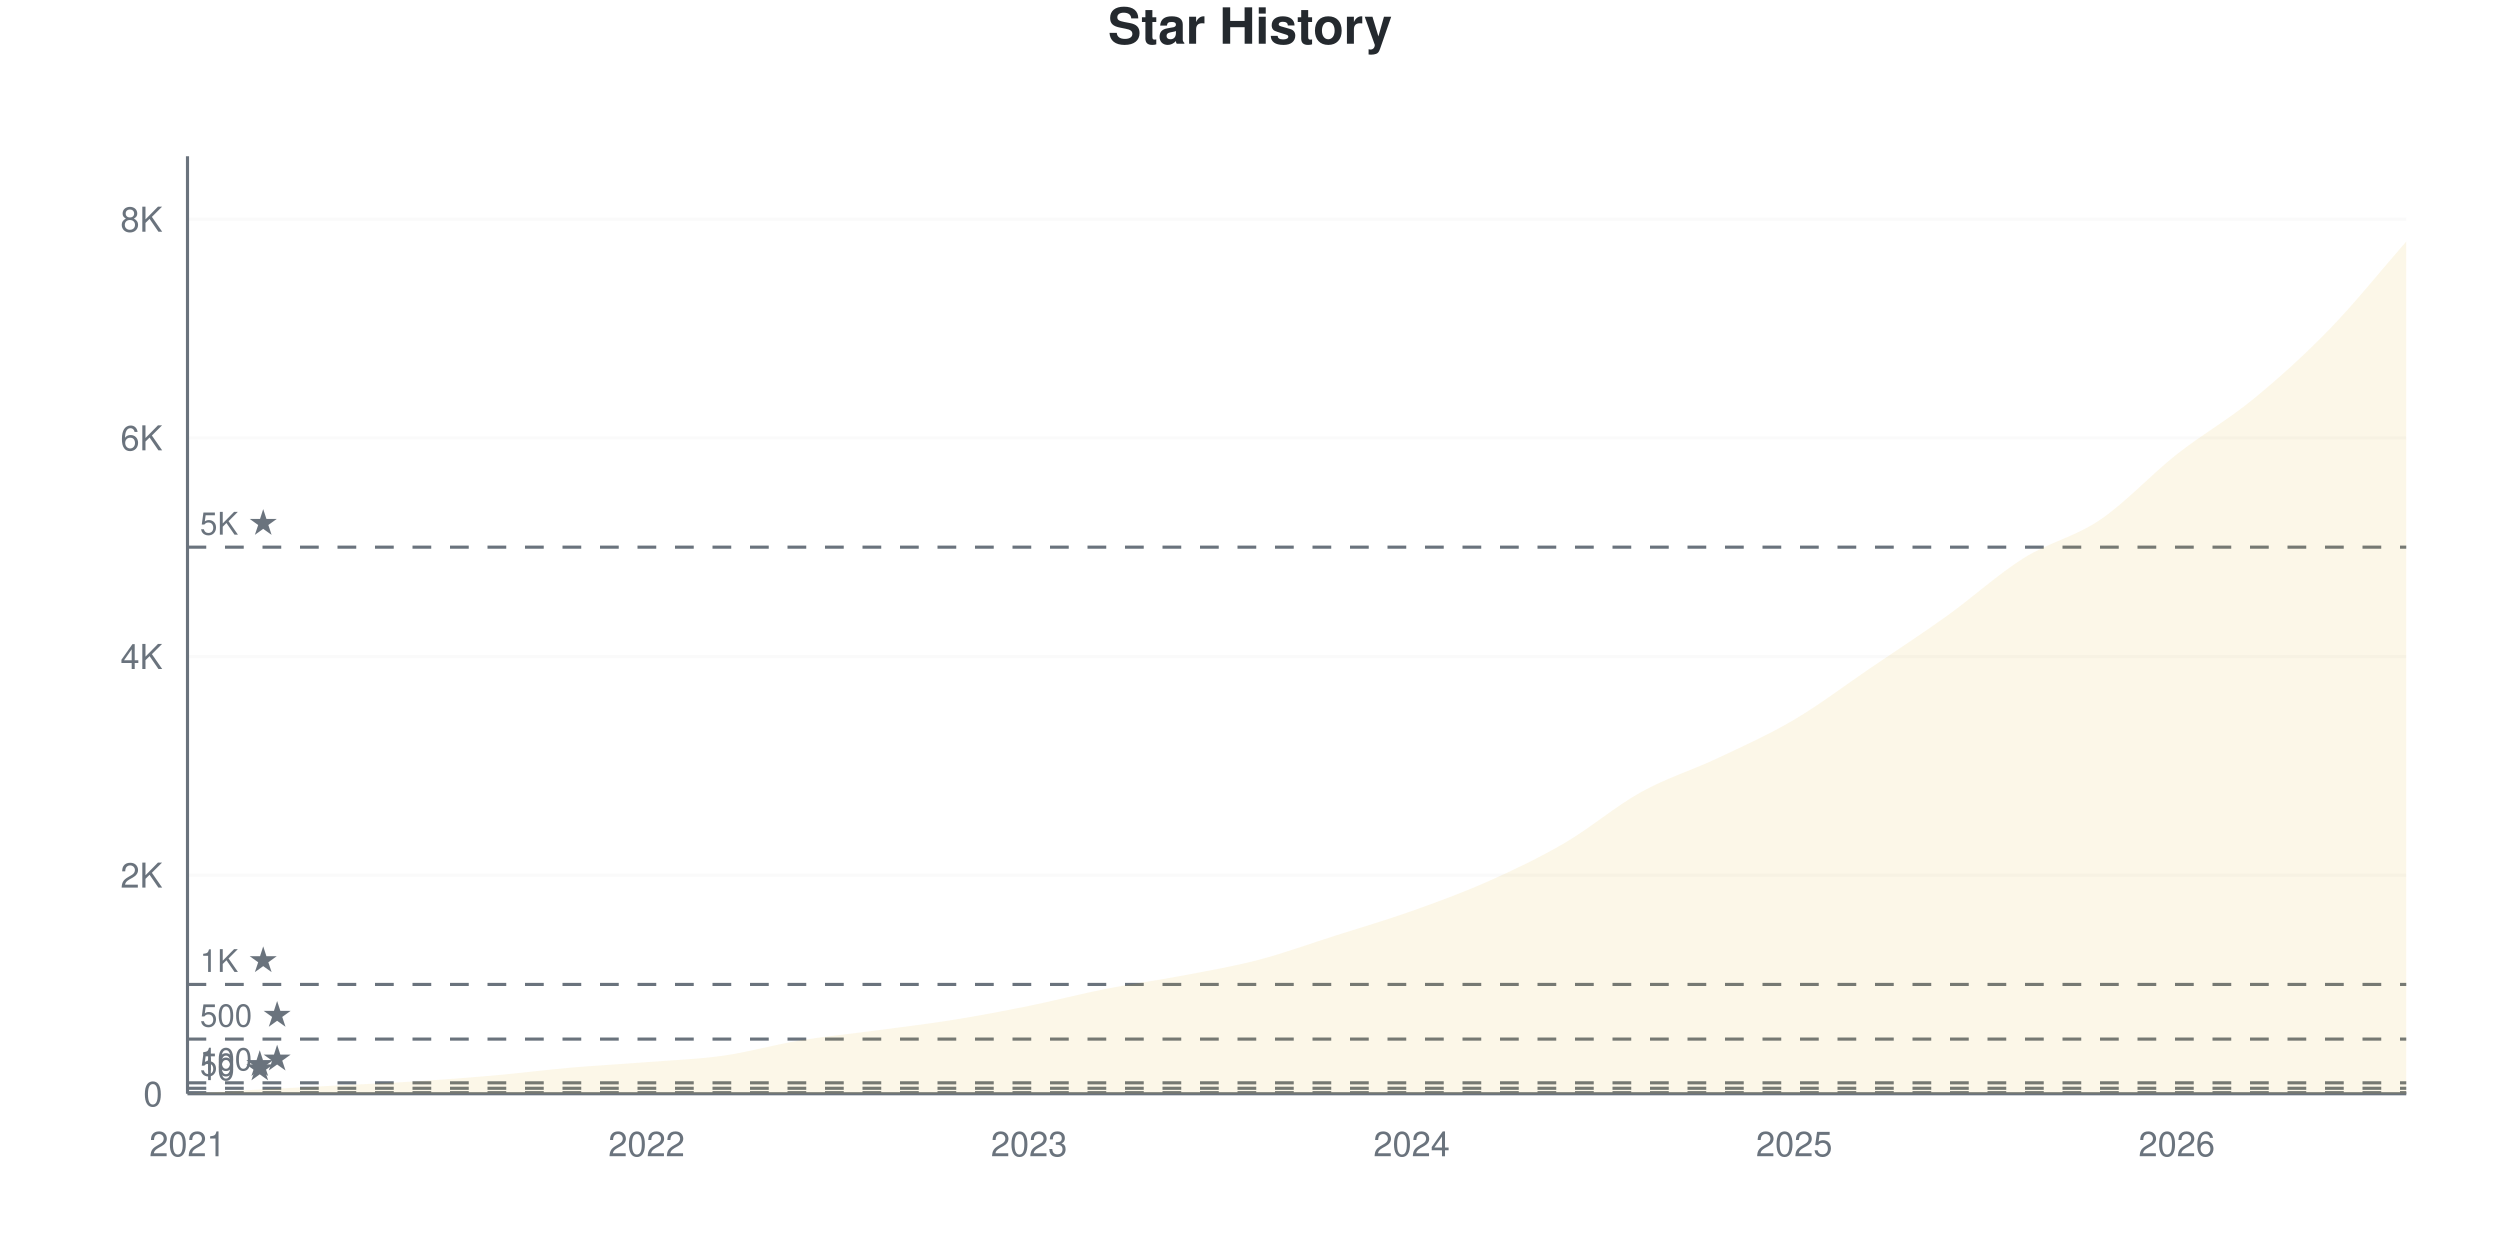
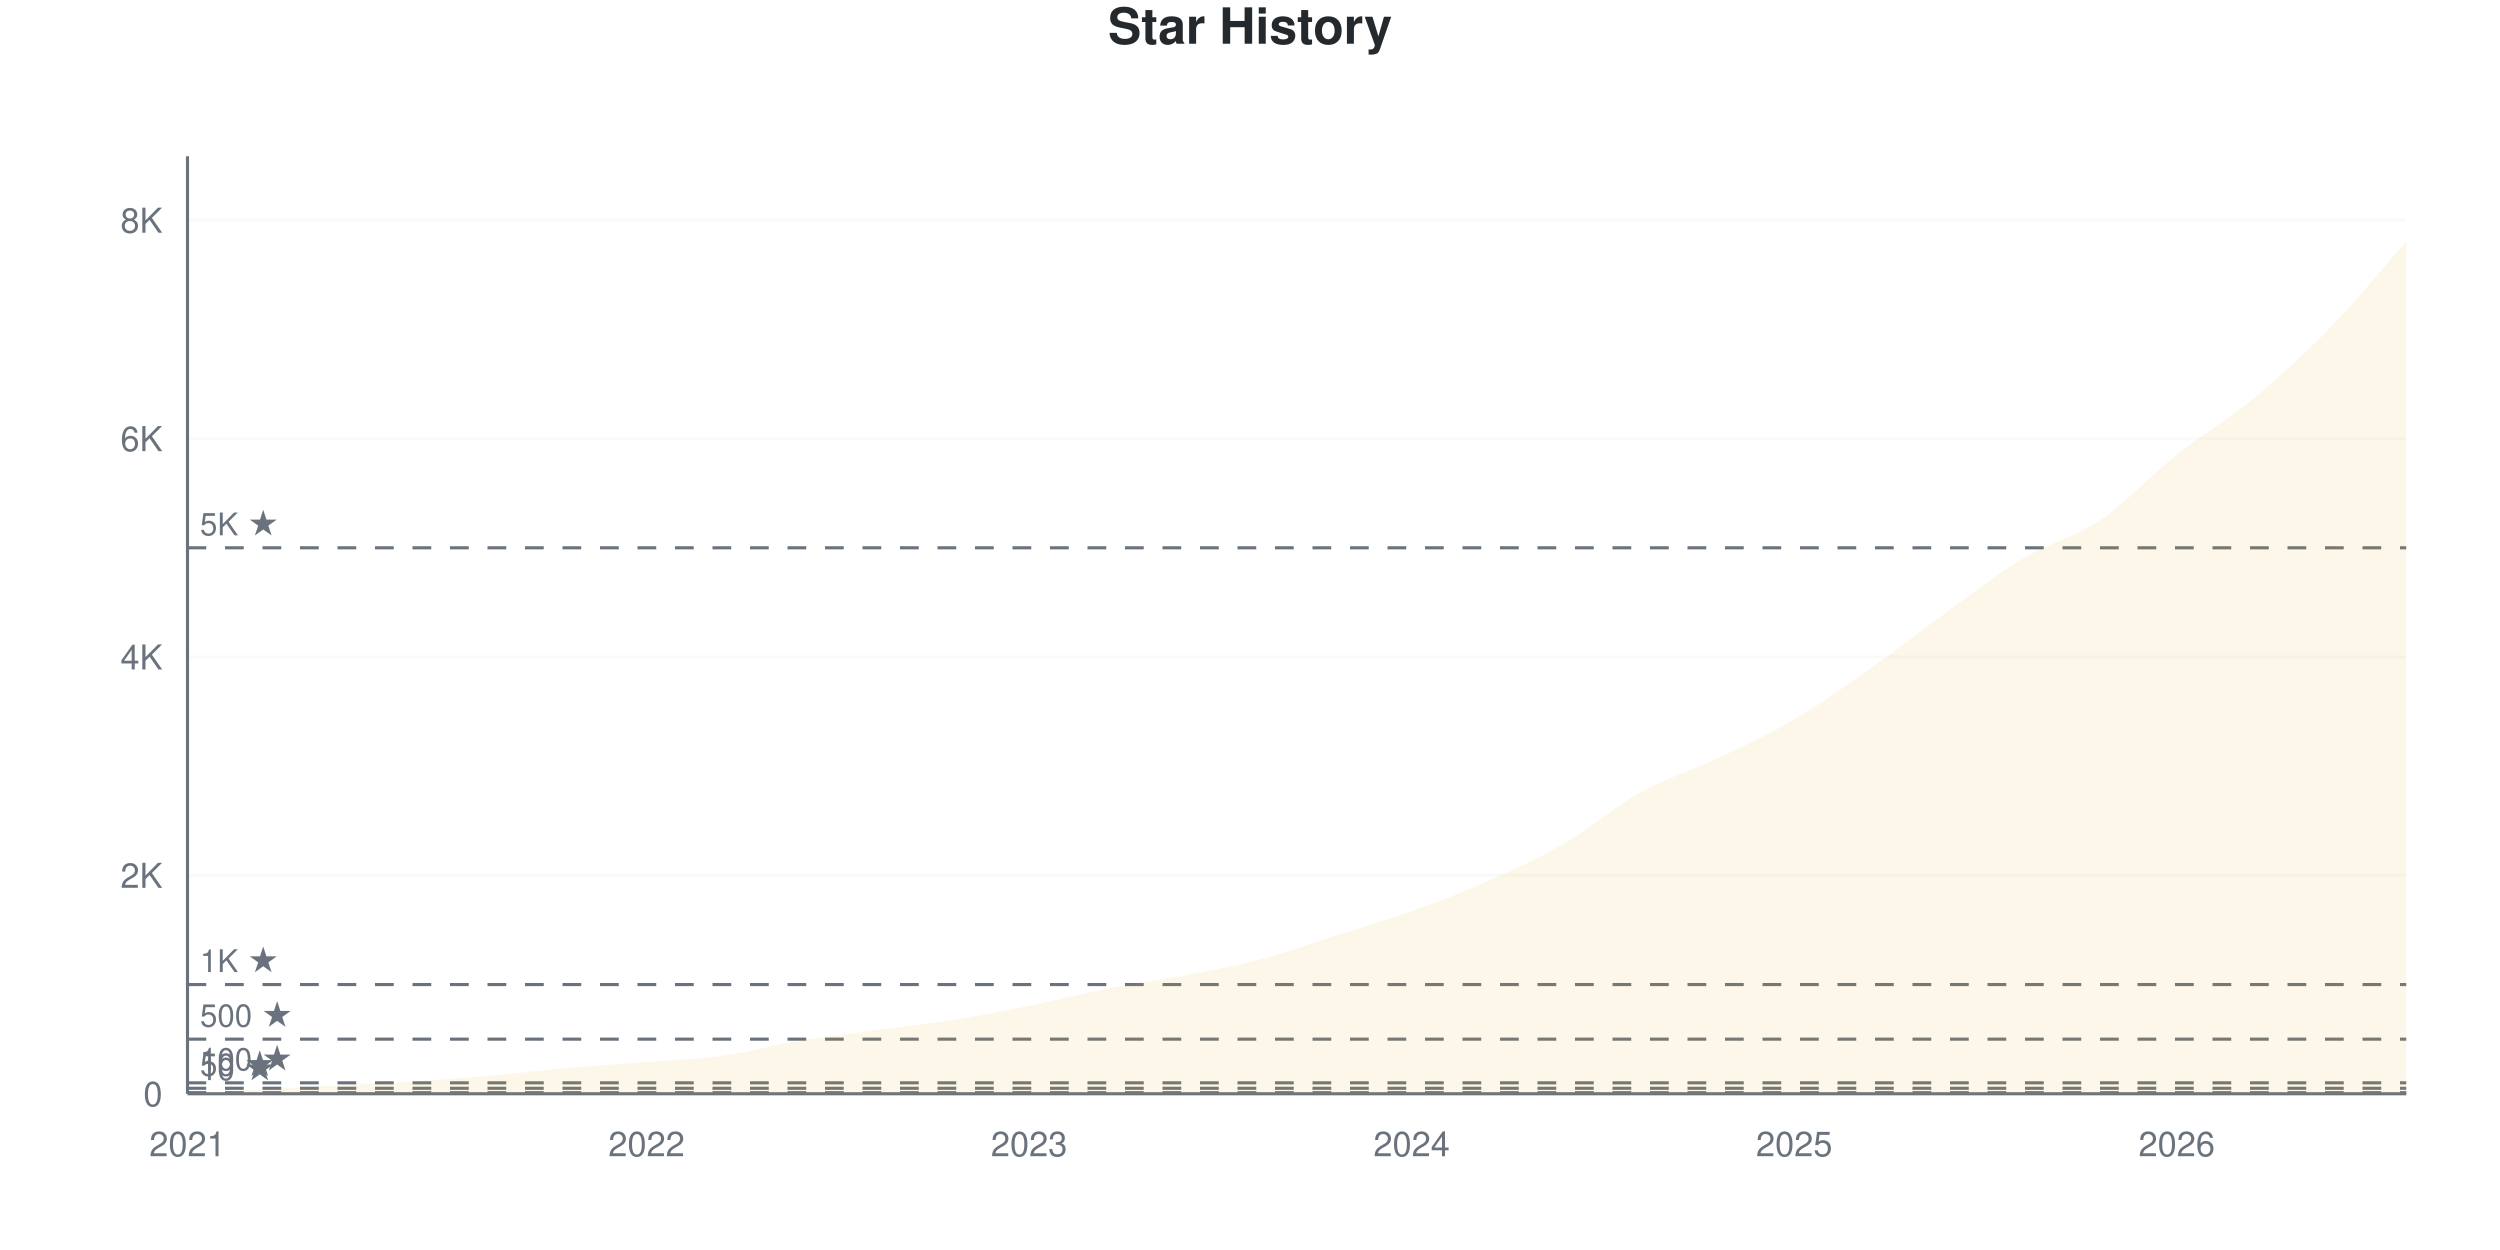
<svg xmlns="http://www.w3.org/2000/svg" viewBox="0 0 800 400" width="800" height="400">
  <style>
    @keyframes drawLine {
      to { stroke-dashoffset: 0; }
    }
    @keyframes fadeInPoint {
      from { opacity: 0; }
      to { opacity: 1; }
    }
    .data-line-0 {
      stroke-dasharray: 1178;
      stroke-dashoffset: 1178;
      animation: drawLine 2s ease-out forwards;
    }
    .data-point {
      opacity: 0;
      animation: fadeInPoint 0.5s ease-out forwards;
    }
    .chart-bg { fill: #fff; }
    .chart-text { fill: #24292e; }
    .chart-muted { fill: #6a737d; }
    .chart-grid { stroke: #eee; }
    .chart-axis { stroke: #6a737d; }
    @media (prefers-color-scheme: dark) {
      .chart-bg { fill: #0d1117; }
      .chart-text { fill: #e6edf3; }
      .chart-muted { fill: #8b949e; }
      .chart-grid { stroke: #21262d; }
      .chart-axis { stroke: #8b949e; }
    }
  </style>
  <rect width="800" height="400" class="chart-bg" />
  <text x="400" y="14" text-anchor="middle" class="chart-text" font-size="16" font-weight="bold" font-family="-apple-system, BlinkMacSystemFont, 'Segoe UI', Helvetica, Arial, sans-serif">Star History</text>
  <g class="grid">
    <line x1="60" y1="350" x2="770" y2="350" class="chart-grid" stroke-opacity="0.3" />
    <text x="52" y="354" text-anchor="end" class="chart-muted" font-size="11" font-family="-apple-system, BlinkMacSystemFont, 'Segoe UI', Helvetica, Arial, sans-serif">0</text>
-     <line x1="60" y1="280.037" x2="770" y2="280.037" class="chart-grid" stroke-opacity="0.3" />
-     <text x="52" y="284.037" text-anchor="end" class="chart-muted" font-size="11" font-family="-apple-system, BlinkMacSystemFont, 'Segoe UI', Helvetica, Arial, sans-serif">2K</text>
-     <line x1="60" y1="210.075" x2="770" y2="210.075" class="chart-grid" stroke-opacity="0.3" />
-     <text x="52" y="214.075" text-anchor="end" class="chart-muted" font-size="11" font-family="-apple-system, BlinkMacSystemFont, 'Segoe UI', Helvetica, Arial, sans-serif">4K</text>
-     <line x1="60" y1="140.112" x2="770" y2="140.112" class="chart-grid" stroke-opacity="0.3" />
-     <text x="52" y="144.112" text-anchor="end" class="chart-muted" font-size="11" font-family="-apple-system, BlinkMacSystemFont, 'Segoe UI', Helvetica, Arial, sans-serif">6K</text>
-     <line x1="60" y1="70.149" x2="770" y2="70.149" class="chart-grid" stroke-opacity="0.3" />
-     <text x="52" y="74.149" text-anchor="end" class="chart-muted" font-size="11" font-family="-apple-system, BlinkMacSystemFont, 'Segoe UI', Helvetica, Arial, sans-serif">8K</text>
+     <line x1="60" y1="280.119" x2="770" y2="280.119" class="chart-grid" stroke-opacity="0.3" />
+     <text x="52" y="284.119" text-anchor="end" class="chart-muted" font-size="11" font-family="-apple-system, BlinkMacSystemFont, 'Segoe UI', Helvetica, Arial, sans-serif">2K</text>
+     <line x1="60" y1="210.238" x2="770" y2="210.238" class="chart-grid" stroke-opacity="0.3" />
+     <text x="52" y="214.238" text-anchor="end" class="chart-muted" font-size="11" font-family="-apple-system, BlinkMacSystemFont, 'Segoe UI', Helvetica, Arial, sans-serif">4K</text>
+     <line x1="60" y1="140.356" x2="770" y2="140.356" class="chart-grid" stroke-opacity="0.3" />
+     <text x="52" y="144.356" text-anchor="end" class="chart-muted" font-size="11" font-family="-apple-system, BlinkMacSystemFont, 'Segoe UI', Helvetica, Arial, sans-serif">6K</text>
+     <line x1="60" y1="70.475" x2="770" y2="70.475" class="chart-grid" stroke-opacity="0.3" />
+     <text x="52" y="74.475" text-anchor="end" class="chart-muted" font-size="11" font-family="-apple-system, BlinkMacSystemFont, 'Segoe UI', Helvetica, Arial, sans-serif">8K</text>
  </g>
  <g class="milestones">
-     <line x1="60" y1="349.65" x2="770" y2="349.65" class="chart-axis" stroke-width="1" stroke-dasharray="6,6" />
-     <text x="64" y="345.65" class="chart-muted" font-size="10" font-family="-apple-system, BlinkMacSystemFont, 'Segoe UI', Helvetica, Arial, sans-serif">10 ★</text>
-     <line x1="60" y1="348.251" x2="770" y2="348.251" class="chart-axis" stroke-width="1" stroke-dasharray="6,6" />
-     <text x="64" y="344.251" class="chart-muted" font-size="10" font-family="-apple-system, BlinkMacSystemFont, 'Segoe UI', Helvetica, Arial, sans-serif">50 ★</text>
-     <line x1="60" y1="346.502" x2="770" y2="346.502" class="chart-axis" stroke-width="1" stroke-dasharray="6,6" />
-     <text x="64" y="342.502" class="chart-muted" font-size="10" font-family="-apple-system, BlinkMacSystemFont, 'Segoe UI', Helvetica, Arial, sans-serif">100 ★</text>
-     <line x1="60" y1="332.509" x2="770" y2="332.509" class="chart-axis" stroke-width="1" stroke-dasharray="6,6" />
-     <text x="64" y="328.509" class="chart-muted" font-size="10" font-family="-apple-system, BlinkMacSystemFont, 'Segoe UI', Helvetica, Arial, sans-serif">500 ★</text>
-     <line x1="60" y1="315.019" x2="770" y2="315.019" class="chart-axis" stroke-width="1" stroke-dasharray="6,6" />
-     <text x="64" y="311.019" class="chart-muted" font-size="10" font-family="-apple-system, BlinkMacSystemFont, 'Segoe UI', Helvetica, Arial, sans-serif">1K ★</text>
-     <line x1="60" y1="175.093" x2="770" y2="175.093" class="chart-axis" stroke-width="1" stroke-dasharray="6,6" />
-     <text x="64" y="171.093" class="chart-muted" font-size="10" font-family="-apple-system, BlinkMacSystemFont, 'Segoe UI', Helvetica, Arial, sans-serif">5K ★</text>
+     <line x1="60" y1="349.651" x2="770" y2="349.651" class="chart-axis" stroke-width="1" stroke-dasharray="6,6" />
+     <text x="64" y="345.651" class="chart-muted" font-size="10" font-family="-apple-system, BlinkMacSystemFont, 'Segoe UI', Helvetica, Arial, sans-serif">10 ★</text>
+     <line x1="60" y1="348.253" x2="770" y2="348.253" class="chart-axis" stroke-width="1" stroke-dasharray="6,6" />
+     <text x="64" y="344.253" class="chart-muted" font-size="10" font-family="-apple-system, BlinkMacSystemFont, 'Segoe UI', Helvetica, Arial, sans-serif">50 ★</text>
+     <line x1="60" y1="346.506" x2="770" y2="346.506" class="chart-axis" stroke-width="1" stroke-dasharray="6,6" />
+     <text x="64" y="342.506" class="chart-muted" font-size="10" font-family="-apple-system, BlinkMacSystemFont, 'Segoe UI', Helvetica, Arial, sans-serif">100 ★</text>
+     <line x1="60" y1="332.53" x2="770" y2="332.53" class="chart-axis" stroke-width="1" stroke-dasharray="6,6" />
+     <text x="64" y="328.53" class="chart-muted" font-size="10" font-family="-apple-system, BlinkMacSystemFont, 'Segoe UI', Helvetica, Arial, sans-serif">500 ★</text>
+     <line x1="60" y1="315.059" x2="770" y2="315.059" class="chart-axis" stroke-width="1" stroke-dasharray="6,6" />
+     <text x="64" y="311.059" class="chart-muted" font-size="10" font-family="-apple-system, BlinkMacSystemFont, 'Segoe UI', Helvetica, Arial, sans-serif">1K ★</text>
+     <line x1="60" y1="175.297" x2="770" y2="175.297" class="chart-axis" stroke-width="1" stroke-dasharray="6,6" />
+     <text x="64" y="171.297" class="chart-muted" font-size="10" font-family="-apple-system, BlinkMacSystemFont, 'Segoe UI', Helvetica, Arial, sans-serif">5K ★</text>
  </g>
  <g class="x-axis">
    <text x="60" y="370" text-anchor="middle" class="chart-muted" font-size="11" font-family="-apple-system, BlinkMacSystemFont, 'Segoe UI', Helvetica, Arial, sans-serif">2021</text>
    <text x="206.897" y="370" text-anchor="middle" class="chart-muted" font-size="11" font-family="-apple-system, BlinkMacSystemFont, 'Segoe UI', Helvetica, Arial, sans-serif">2022</text>
    <text x="329.31" y="370" text-anchor="middle" class="chart-muted" font-size="11" font-family="-apple-system, BlinkMacSystemFont, 'Segoe UI', Helvetica, Arial, sans-serif">2023</text>
    <text x="451.724" y="370" text-anchor="middle" class="chart-muted" font-size="11" font-family="-apple-system, BlinkMacSystemFont, 'Segoe UI', Helvetica, Arial, sans-serif">2024</text>
    <text x="574.138" y="370" text-anchor="middle" class="chart-muted" font-size="11" font-family="-apple-system, BlinkMacSystemFont, 'Segoe UI', Helvetica, Arial, sans-serif">2025</text>
    <text x="696.552" y="370" text-anchor="middle" class="chart-muted" font-size="11" font-family="-apple-system, BlinkMacSystemFont, 'Segoe UI', Helvetica, Arial, sans-serif">2026</text>
  </g>
  <line x1="60" y1="50" x2="60" y2="350" class="chart-axis" stroke-width="1" />
  <line x1="60" y1="350" x2="770" y2="350" class="chart-axis" stroke-width="1" />
-   <path d="M60,350 L60,349.965 C68.161,349.499 76.322,349.009 84.483,348.566 C92.644,348.123 100.805,347.732 108.966,347.306 C117.126,346.881 125.287,346.537 133.448,346.012 C141.609,345.487 149.77,344.881 157.931,344.158 C166.092,343.435 174.253,342.386 182.414,341.674 C190.575,340.963 198.736,340.532 206.897,339.89 C215.057,339.249 223.218,338.981 231.379,337.826 C239.54,336.672 247.701,334.311 255.862,332.964 C264.023,331.617 272.184,330.842 280.345,329.746 C288.506,328.65 296.667,327.699 304.828,326.388 C312.989,325.076 321.149,323.531 329.31,321.875 C337.471,320.219 345.632,318.062 353.793,316.453 C361.954,314.844 370.115,313.771 378.276,312.22 C386.437,310.669 394.598,309.282 402.759,307.148 C410.92,305.014 419.08,302.017 427.241,299.417 C435.402,296.817 443.563,294.444 451.724,291.546 C459.885,288.649 468.046,285.663 476.207,282.031 C484.368,278.399 492.529,274.516 500.69,269.753 C508.851,264.99 517.011,257.976 525.172,253.451 C533.333,248.927 541.494,246.467 549.655,242.607 C557.816,238.748 565.977,235.11 574.138,230.294 C582.299,225.478 590.46,219.257 598.621,213.713 C606.782,208.168 614.943,202.88 623.103,197.027 C631.264,191.173 639.425,183.71 647.586,178.591 C655.747,173.472 663.908,171.846 672.069,166.313 C680.23,160.78 688.391,151.825 696.552,145.394 C704.713,138.963 712.874,134.416 721.034,127.729 C729.195,121.041 737.356,113.678 745.517,105.271 C753.678,96.863 761.839,86.614 770,77.285 L770,350 L60,350 Z" fill="#dfb317" fill-opacity="0.1" />
-   <path d="M60,350 L60,349.965 C68.161,349.499 76.322,349.009 84.483,348.566 C92.644,348.123 100.805,347.732 108.966,347.306 C117.126,346.881 125.287,346.537 133.448,346.012 C141.609,345.487 149.77,344.881 157.931,344.158 C166.092,343.435 174.253,342.386 182.414,341.674 C190.575,340.963 198.736,340.532 206.897,339.89 C215.057,339.249 223.218,338.981 231.379,337.826 C239.54,336.672 247.701,334.311 255.862,332.964 C264.023,331.617 272.184,330.842 280.345,329.746 C288.506,328.65 296.667,327.699 304.828,326.388 C312.989,325.076 321.149,323.531 329.31,321.875 C337.471,320.219 345.632,318.062 353.793,316.453 C361.954,314.844 370.115,313.771 378.276,312.22 C386.437,310.669 394.598,309.282 402.759,307.148 C410.92,305.014 419.08,302.017 427.241,299.417 C435.402,296.817 443.563,294.444 451.724,291.546 C459.885,288.649 468.046,285.663 476.207,282.031 C484.368,278.399 492.529,274.516 500.69,269.753 C508.851,264.99 517.011,257.976 525.172,253.451 C533.333,248.927 541.494,246.467 549.655,242.607 C557.816,238.748 565.977,235.11 574.138,230.294 C582.299,225.478 590.46,219.257 598.621,213.713 C606.782,208.168 614.943,202.88 623.103,197.027 C631.264,191.173 639.425,183.71 647.586,178.591 C655.747,173.472 663.908,171.846 672.069,166.313 C680.23,160.78 688.391,151.825 696.552,145.394 C704.713,138.963 712.874,134.416 721.034,127.729 C729.195,121.041 737.356,113.678 745.517,105.271 C753.678,96.863 761.839,86.614 770,77.285" fill="none" stroke="#dfb317" stroke-width="2.5" class="data-line-0" />
+   <path d="M60,350 L60,349.965 C68.161,349.499 76.322,349.01 84.483,348.567 C92.644,348.125 100.805,347.735 108.966,347.31 C117.126,346.884 125.287,346.547 133.448,346.017 C141.609,345.487 149.77,344.852 157.931,344.13 C166.092,343.408 174.253,342.395 182.414,341.684 C190.575,340.974 198.736,340.508 206.897,339.867 C215.057,339.227 223.218,338.988 231.379,337.841 C239.54,336.693 247.701,334.341 255.862,332.984 C264.023,331.627 272.184,330.8 280.345,329.7 C288.506,328.599 296.667,327.685 304.828,326.38 C312.989,325.076 321.149,323.527 329.31,321.873 C337.471,320.219 345.632,318.064 353.793,316.457 C361.954,314.85 370.115,313.772 378.276,312.229 C386.437,310.686 394.598,309.329 402.759,307.198 C410.92,305.066 419.08,302.044 427.241,299.441 C435.402,296.838 443.563,294.497 451.724,291.579 C459.885,288.662 468.046,285.558 476.207,281.936 C484.368,278.314 492.529,274.592 500.69,269.846 C508.851,265.1 517.011,257.99 525.172,253.459 C533.333,248.928 541.494,246.535 549.655,242.662 C557.816,238.79 565.977,235.028 574.138,230.224 C582.299,225.419 590.46,219.584 598.621,213.836 C606.782,208.089 614.943,201.613 623.103,195.737 C631.264,189.861 639.425,183.461 647.586,178.581 C655.747,173.701 663.908,171.978 672.069,166.457 C680.23,160.936 688.391,151.933 696.552,145.458 C704.713,138.982 712.874,134.347 721.034,127.603 C729.195,120.86 737.356,113.382 745.517,104.997 C753.678,96.611 761.839,86.525 770,77.289 L770,350 L60,350 Z" fill="#dfb317" fill-opacity="0.1" />
+   <path d="M60,350 L60,349.965 C68.161,349.499 76.322,349.01 84.483,348.567 C92.644,348.125 100.805,347.735 108.966,347.31 C117.126,346.884 125.287,346.547 133.448,346.017 C141.609,345.487 149.77,344.852 157.931,344.13 C166.092,343.408 174.253,342.395 182.414,341.684 C190.575,340.974 198.736,340.508 206.897,339.867 C215.057,339.227 223.218,338.988 231.379,337.841 C239.54,336.693 247.701,334.341 255.862,332.984 C264.023,331.627 272.184,330.8 280.345,329.7 C288.506,328.599 296.667,327.685 304.828,326.38 C312.989,325.076 321.149,323.527 329.31,321.873 C337.471,320.219 345.632,318.064 353.793,316.457 C361.954,314.85 370.115,313.772 378.276,312.229 C386.437,310.686 394.598,309.329 402.759,307.198 C410.92,305.066 419.08,302.044 427.241,299.441 C435.402,296.838 443.563,294.497 451.724,291.579 C459.885,288.662 468.046,285.558 476.207,281.936 C484.368,278.314 492.529,274.592 500.69,269.846 C508.851,265.1 517.011,257.99 525.172,253.459 C533.333,248.928 541.494,246.535 549.655,242.662 C557.816,238.79 565.977,235.028 574.138,230.224 C582.299,225.419 590.46,219.584 598.621,213.836 C606.782,208.089 614.943,201.613 623.103,195.737 C631.264,189.861 639.425,183.461 647.586,178.581 C655.747,173.701 663.908,171.978 672.069,166.457 C680.23,160.936 688.391,151.933 696.552,145.458 C704.713,138.982 712.874,134.347 721.034,127.603 C729.195,120.86 737.356,113.382 745.517,104.997 C753.678,96.611 761.839,86.525 770,77.289" fill="none" stroke="#dfb317" stroke-width="2.5" class="data-line-0" />
  <g class="points">
    <circle cx="60" cy="349.965" r="4" fill="#dfb317" class="data-point" style="animation-delay: 1.50s" />
-     <circle cx="84.483" cy="348.566" r="4" fill="#dfb317" class="data-point" style="animation-delay: 1.55s" />
-     <circle cx="108.966" cy="347.306" r="4" fill="#dfb317" class="data-point" style="animation-delay: 1.60s" />
-     <circle cx="133.448" cy="346.012" r="4" fill="#dfb317" class="data-point" style="animation-delay: 1.65s" />
-     <circle cx="157.931" cy="344.158" r="4" fill="#dfb317" class="data-point" style="animation-delay: 1.70s" />
-     <circle cx="182.414" cy="341.674" r="4" fill="#dfb317" class="data-point" style="animation-delay: 1.75s" />
-     <circle cx="206.897" cy="339.89" r="4" fill="#dfb317" class="data-point" style="animation-delay: 1.80s" />
-     <circle cx="231.379" cy="337.826" r="4" fill="#dfb317" class="data-point" style="animation-delay: 1.85s" />
-     <circle cx="255.862" cy="332.964" r="4" fill="#dfb317" class="data-point" style="animation-delay: 1.90s" />
-     <circle cx="280.345" cy="329.746" r="4" fill="#dfb317" class="data-point" style="animation-delay: 1.95s" />
-     <circle cx="304.828" cy="326.388" r="4" fill="#dfb317" class="data-point" style="animation-delay: 2.00s" />
-     <circle cx="329.31" cy="321.875" r="4" fill="#dfb317" class="data-point" style="animation-delay: 2.05s" />
-     <circle cx="353.793" cy="316.453" r="4" fill="#dfb317" class="data-point" style="animation-delay: 2.10s" />
-     <circle cx="378.276" cy="312.22" r="4" fill="#dfb317" class="data-point" style="animation-delay: 2.15s" />
-     <circle cx="402.759" cy="307.148" r="4" fill="#dfb317" class="data-point" style="animation-delay: 2.20s" />
-     <circle cx="427.241" cy="299.417" r="4" fill="#dfb317" class="data-point" style="animation-delay: 2.25s" />
-     <circle cx="451.724" cy="291.546" r="4" fill="#dfb317" class="data-point" style="animation-delay: 2.30s" />
-     <circle cx="476.207" cy="282.031" r="4" fill="#dfb317" class="data-point" style="animation-delay: 2.35s" />
-     <circle cx="500.69" cy="269.753" r="4" fill="#dfb317" class="data-point" style="animation-delay: 2.40s" />
-     <circle cx="525.172" cy="253.451" r="4" fill="#dfb317" class="data-point" style="animation-delay: 2.45s" />
-     <circle cx="549.655" cy="242.607" r="4" fill="#dfb317" class="data-point" style="animation-delay: 2.50s" />
-     <circle cx="574.138" cy="230.294" r="4" fill="#dfb317" class="data-point" style="animation-delay: 2.55s" />
-     <circle cx="598.621" cy="213.713" r="4" fill="#dfb317" class="data-point" style="animation-delay: 2.60s" />
-     <circle cx="623.103" cy="197.027" r="4" fill="#dfb317" class="data-point" style="animation-delay: 2.65s" />
-     <circle cx="647.586" cy="178.591" r="4" fill="#dfb317" class="data-point" style="animation-delay: 2.70s" />
-     <circle cx="672.069" cy="166.313" r="4" fill="#dfb317" class="data-point" style="animation-delay: 2.75s" />
-     <circle cx="696.552" cy="145.394" r="4" fill="#dfb317" class="data-point" style="animation-delay: 2.80s" />
-     <circle cx="721.034" cy="127.729" r="4" fill="#dfb317" class="data-point" style="animation-delay: 2.85s" />
-     <circle cx="745.517" cy="105.271" r="4" fill="#dfb317" class="data-point" style="animation-delay: 2.90s" />
-     <circle cx="770" cy="77.285" r="4" fill="#dfb317" class="data-point" style="animation-delay: 2.95s" />
+     <circle cx="84.483" cy="348.567" r="4" fill="#dfb317" class="data-point" style="animation-delay: 1.55s" />
+     <circle cx="108.966" cy="347.31" r="4" fill="#dfb317" class="data-point" style="animation-delay: 1.60s" />
+     <circle cx="133.448" cy="346.017" r="4" fill="#dfb317" class="data-point" style="animation-delay: 1.65s" />
+     <circle cx="157.931" cy="344.13" r="4" fill="#dfb317" class="data-point" style="animation-delay: 1.70s" />
+     <circle cx="182.414" cy="341.684" r="4" fill="#dfb317" class="data-point" style="animation-delay: 1.75s" />
+     <circle cx="206.897" cy="339.867" r="4" fill="#dfb317" class="data-point" style="animation-delay: 1.80s" />
+     <circle cx="231.379" cy="337.841" r="4" fill="#dfb317" class="data-point" style="animation-delay: 1.85s" />
+     <circle cx="255.862" cy="332.984" r="4" fill="#dfb317" class="data-point" style="animation-delay: 1.90s" />
+     <circle cx="280.345" cy="329.7" r="4" fill="#dfb317" class="data-point" style="animation-delay: 1.95s" />
+     <circle cx="304.828" cy="326.38" r="4" fill="#dfb317" class="data-point" style="animation-delay: 2.00s" />
+     <circle cx="329.31" cy="321.873" r="4" fill="#dfb317" class="data-point" style="animation-delay: 2.05s" />
+     <circle cx="353.793" cy="316.457" r="4" fill="#dfb317" class="data-point" style="animation-delay: 2.10s" />
+     <circle cx="378.276" cy="312.229" r="4" fill="#dfb317" class="data-point" style="animation-delay: 2.15s" />
+     <circle cx="402.759" cy="307.198" r="4" fill="#dfb317" class="data-point" style="animation-delay: 2.20s" />
+     <circle cx="427.241" cy="299.441" r="4" fill="#dfb317" class="data-point" style="animation-delay: 2.25s" />
+     <circle cx="451.724" cy="291.579" r="4" fill="#dfb317" class="data-point" style="animation-delay: 2.30s" />
+     <circle cx="476.207" cy="281.936" r="4" fill="#dfb317" class="data-point" style="animation-delay: 2.35s" />
+     <circle cx="500.69" cy="269.846" r="4" fill="#dfb317" class="data-point" style="animation-delay: 2.40s" />
+     <circle cx="525.172" cy="253.459" r="4" fill="#dfb317" class="data-point" style="animation-delay: 2.45s" />
+     <circle cx="549.655" cy="242.662" r="4" fill="#dfb317" class="data-point" style="animation-delay: 2.50s" />
+     <circle cx="574.138" cy="230.224" r="4" fill="#dfb317" class="data-point" style="animation-delay: 2.55s" />
+     <circle cx="598.621" cy="213.836" r="4" fill="#dfb317" class="data-point" style="animation-delay: 2.60s" />
+     <circle cx="623.103" cy="195.737" r="4" fill="#dfb317" class="data-point" style="animation-delay: 2.65s" />
+     <circle cx="647.586" cy="178.581" r="4" fill="#dfb317" class="data-point" style="animation-delay: 2.70s" />
+     <circle cx="672.069" cy="166.457" r="4" fill="#dfb317" class="data-point" style="animation-delay: 2.75s" />
+     <circle cx="696.552" cy="145.458" r="4" fill="#dfb317" class="data-point" style="animation-delay: 2.80s" />
+     <circle cx="721.034" cy="127.603" r="4" fill="#dfb317" class="data-point" style="animation-delay: 2.85s" />
+     <circle cx="745.517" cy="104.997" r="4" fill="#dfb317" class="data-point" style="animation-delay: 2.90s" />
+     <circle cx="770" cy="77.289" r="4" fill="#dfb317" class="data-point" style="animation-delay: 2.95s" />
  </g>
</svg>
